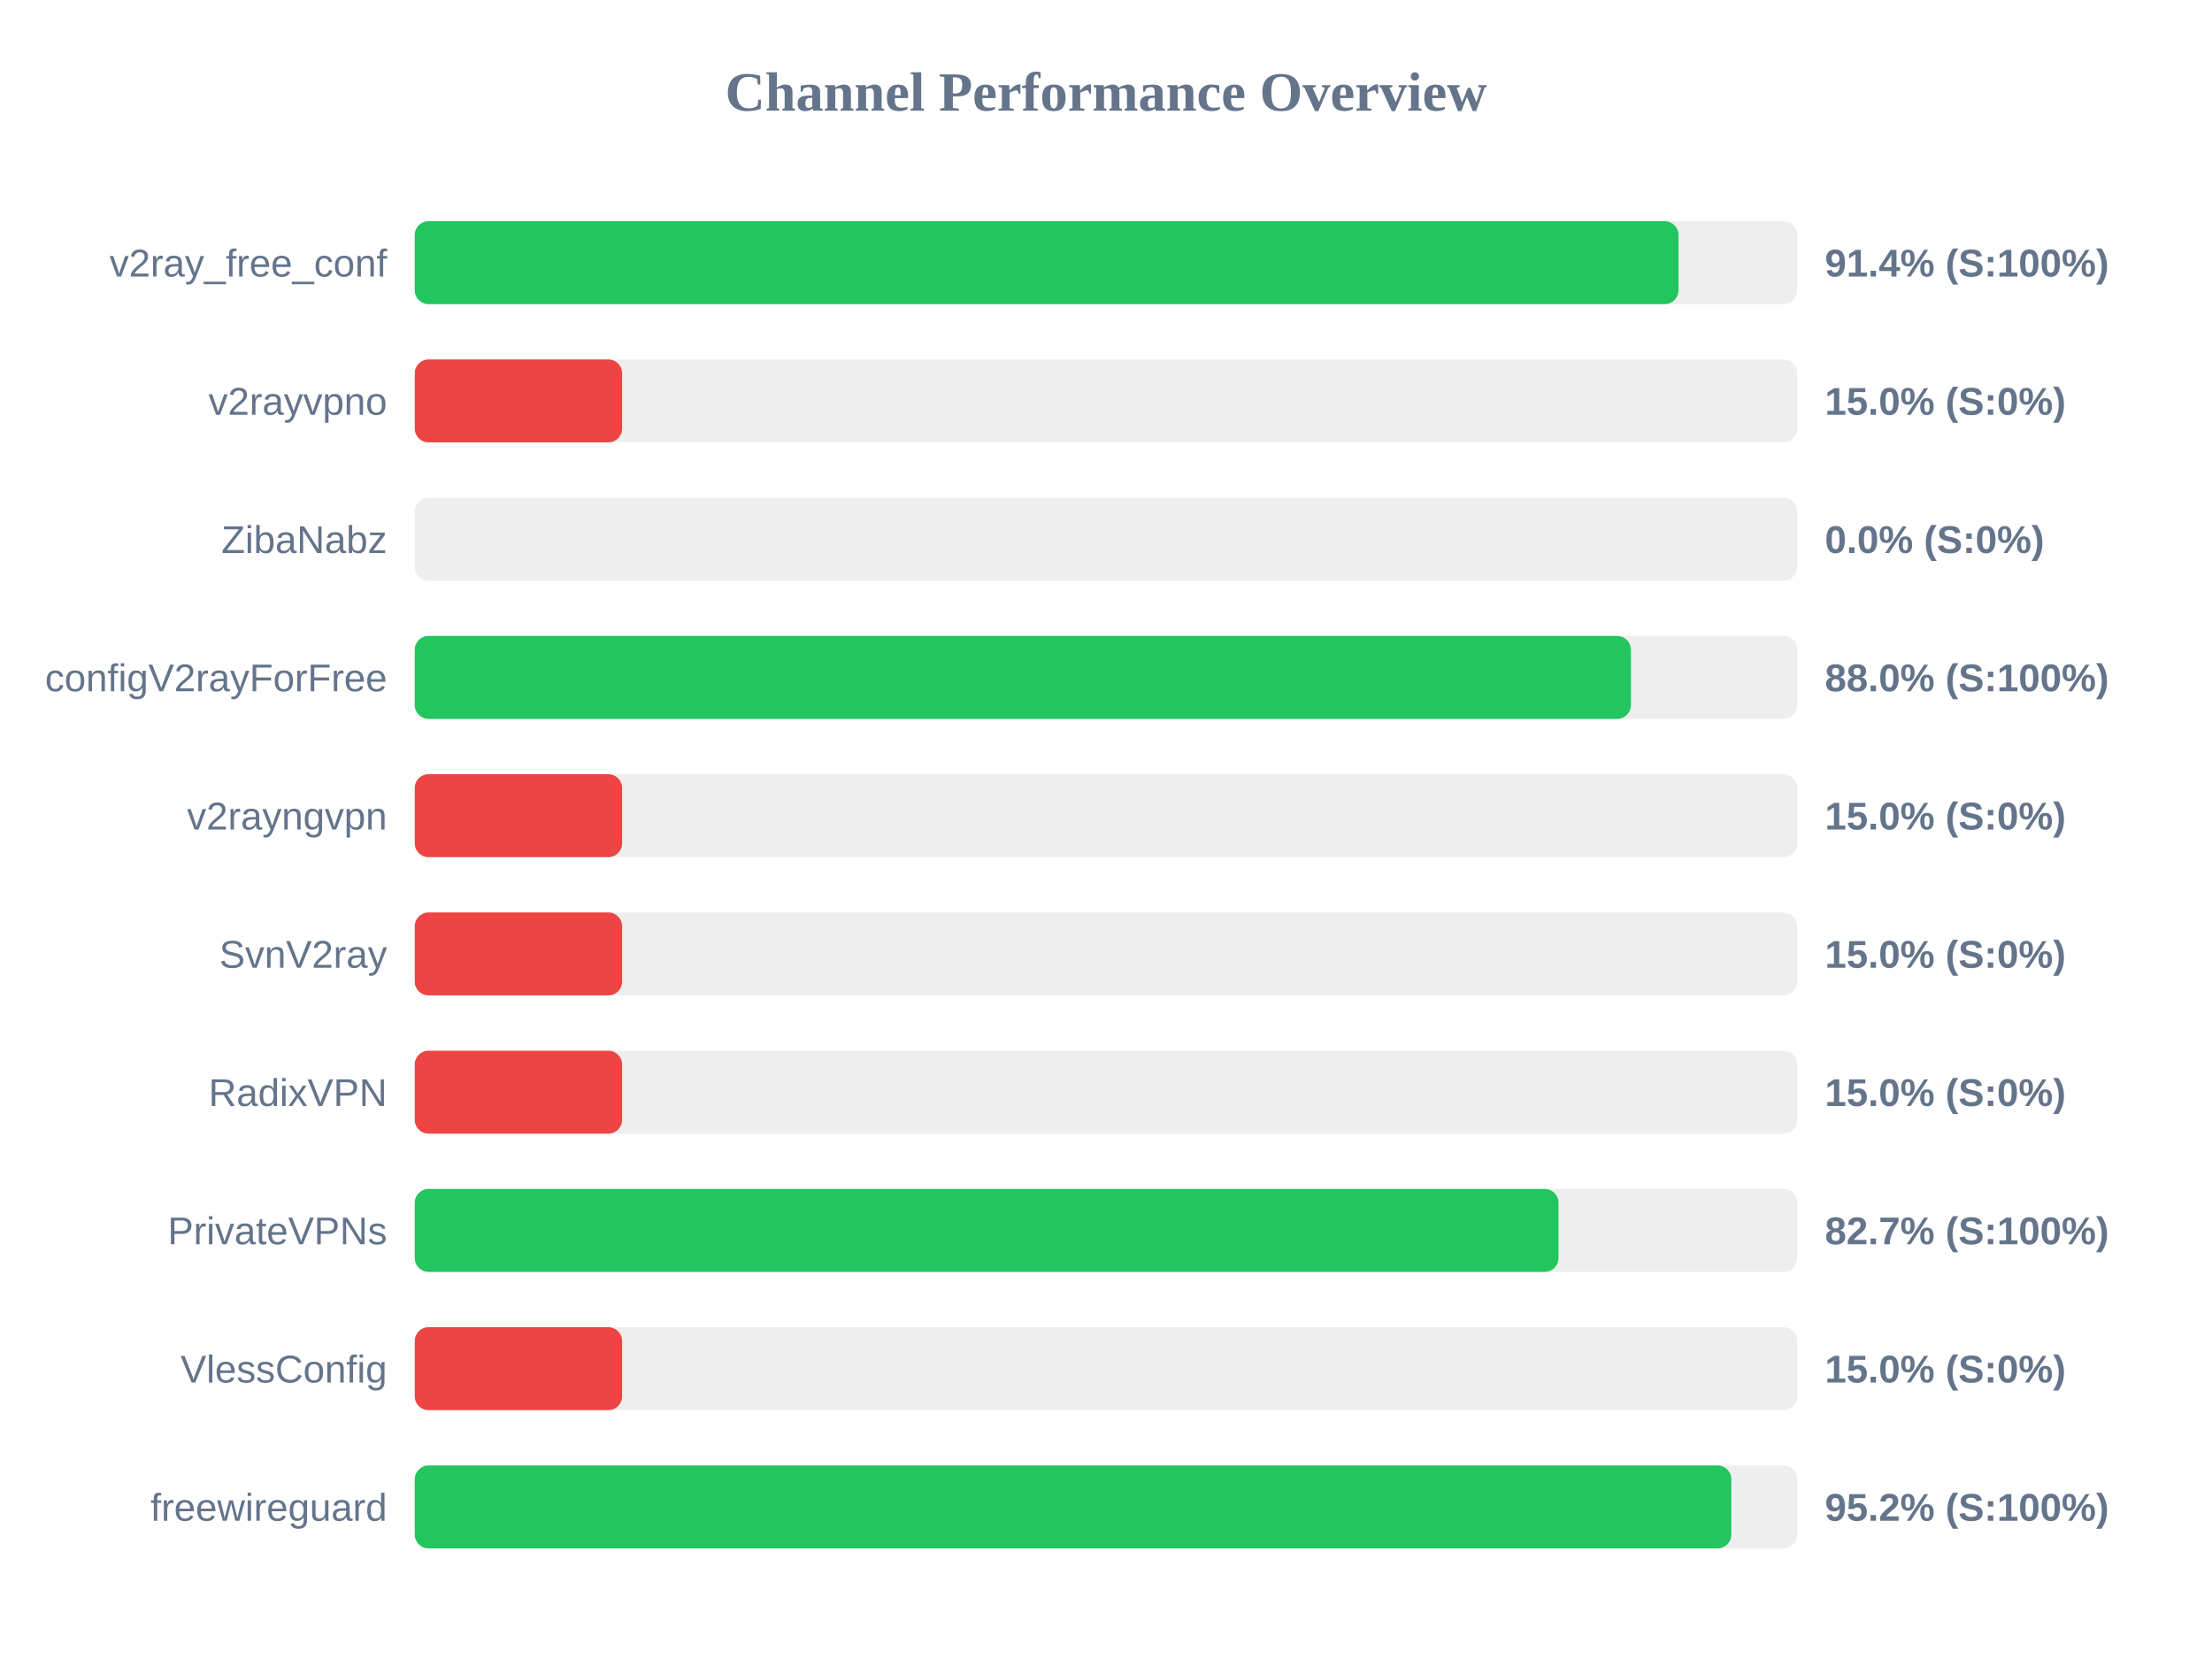
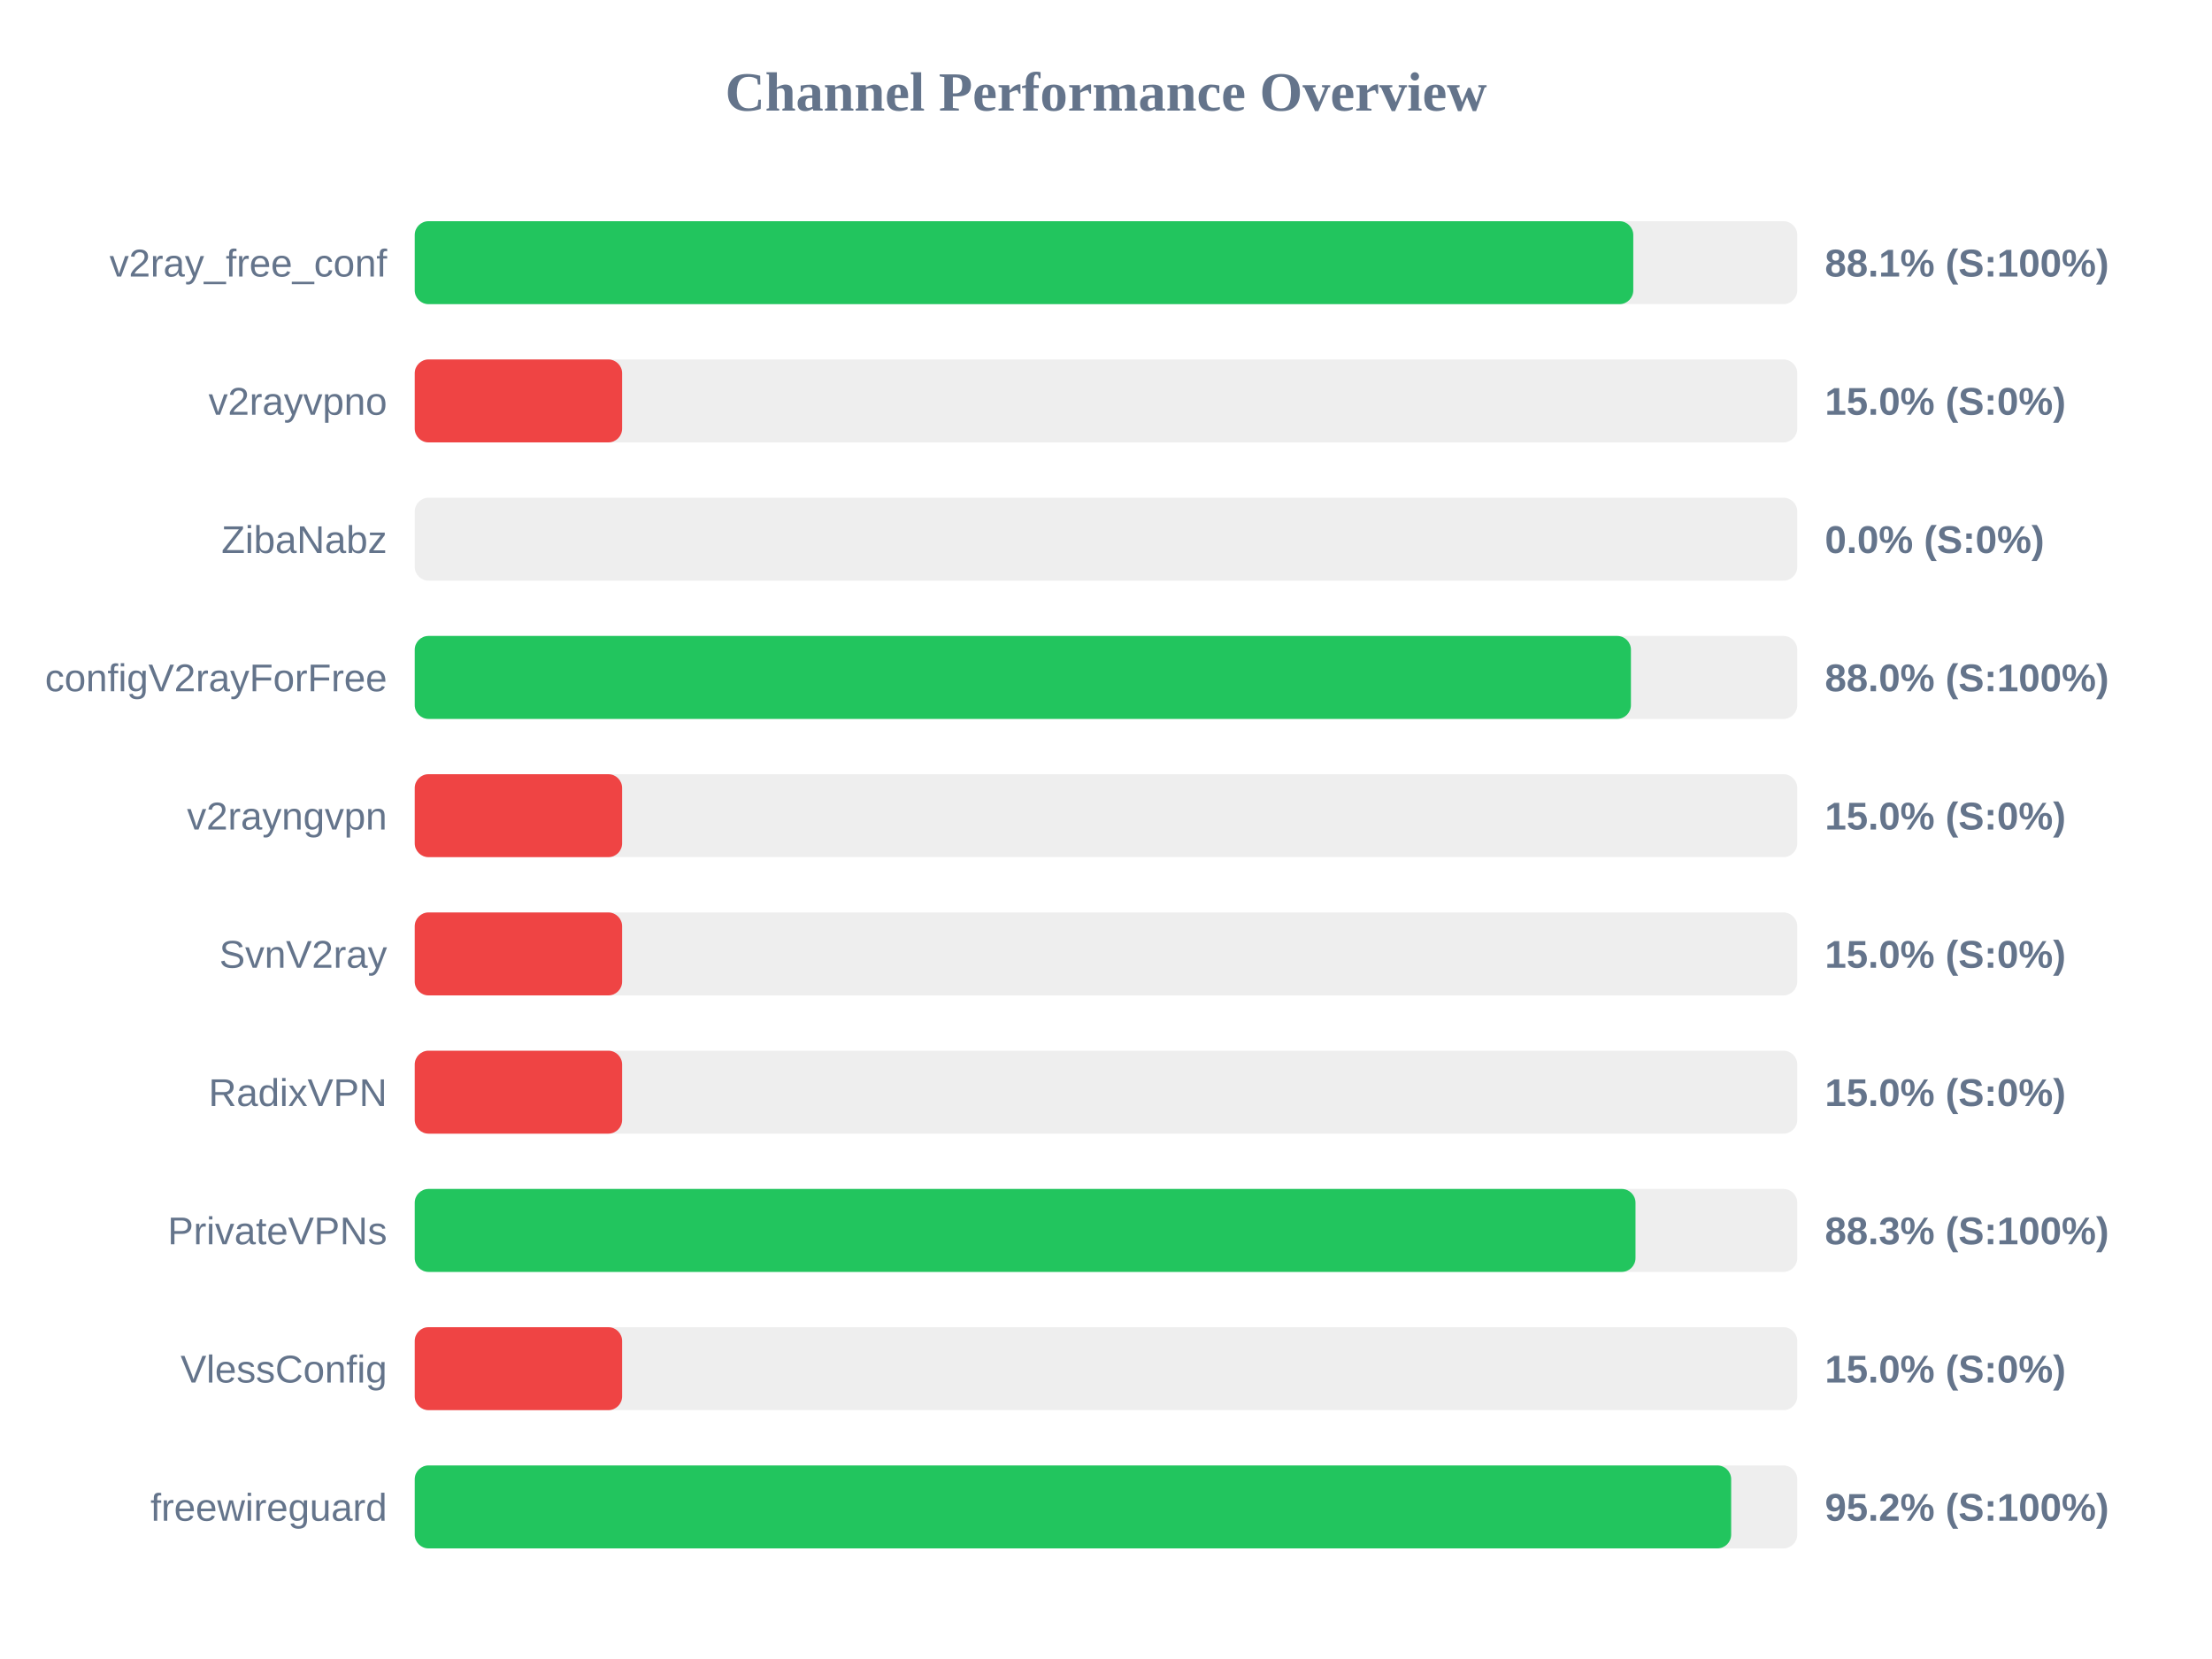
<svg xmlns="http://www.w3.org/2000/svg" width="800" height="600" version="1.1">
  <style>
        .row { font: 14px Arial; fill: #64748b; }
        .score { font: bold 14px Arial; fill: #64748b; }
    </style>
  <text x="400" y="40" text-anchor="middle" font-size="20px" font-weight="bold" fill="#64748b">Channel Performance Overview</text>
  <rect x="150" y="80" width="500" height="30" fill="#eee" rx="5" />
-   <rect x="150" y="80" width="457.05" height="30" fill="#22c55e" rx="5" />
+   <rect x="150" y="80" width="440.7" height="30" fill="#22c55e" rx="5" />
  <text x="140" y="100" text-anchor="end" class="row">v2ray_free_conf</text>
-   <text x="660" y="100" text-anchor="start" class="score">91.4% (S:100%)</text>
+   <text x="660" y="100" text-anchor="start" class="score">88.1% (S:100%)</text>
  <rect x="150" y="130" width="500" height="30" fill="#eee" rx="5" />
  <rect x="150" y="130" width="75.0" height="30" fill="#ef4444" rx="5" />
  <text x="140" y="150" text-anchor="end" class="row">v2rayvpno</text>
  <text x="660" y="150" text-anchor="start" class="score">15.0% (S:0%)</text>
  <rect x="150" y="180" width="500" height="30" fill="#eee" rx="5" />
  <rect x="150" y="180" width="0.0" height="30" fill="#ef4444" rx="5" />
  <text x="140" y="200" text-anchor="end" class="row">ZibaNabz</text>
  <text x="660" y="200" text-anchor="start" class="score">0.0% (S:0%)</text>
  <rect x="150" y="230" width="500" height="30" fill="#eee" rx="5" />
  <rect x="150" y="230" width="439.85" height="30" fill="#22c55e" rx="5" />
  <text x="140" y="250" text-anchor="end" class="row">configV2rayForFree</text>
  <text x="660" y="250" text-anchor="start" class="score">88.0% (S:100%)</text>
  <rect x="150" y="280" width="500" height="30" fill="#eee" rx="5" />
  <rect x="150" y="280" width="75.0" height="30" fill="#ef4444" rx="5" />
  <text x="140" y="300" text-anchor="end" class="row">v2rayngvpn</text>
  <text x="660" y="300" text-anchor="start" class="score">15.0% (S:0%)</text>
  <rect x="150" y="330" width="500" height="30" fill="#eee" rx="5" />
  <rect x="150" y="330" width="75.0" height="30" fill="#ef4444" rx="5" />
  <text x="140" y="350" text-anchor="end" class="row">SvnV2ray</text>
  <text x="660" y="350" text-anchor="start" class="score">15.0% (S:0%)</text>
  <rect x="150" y="380" width="500" height="30" fill="#eee" rx="5" />
  <rect x="150" y="380" width="75.0" height="30" fill="#ef4444" rx="5" />
  <text x="140" y="400" text-anchor="end" class="row">RadixVPN</text>
  <text x="660" y="400" text-anchor="start" class="score">15.0% (S:0%)</text>
  <rect x="150" y="430" width="500" height="30" fill="#eee" rx="5" />
-   <rect x="150" y="430" width="413.65" height="30" fill="#22c55e" rx="5" />
+   <rect x="150" y="430" width="441.5" height="30" fill="#22c55e" rx="5" />
  <text x="140" y="450" text-anchor="end" class="row">PrivateVPNs</text>
-   <text x="660" y="450" text-anchor="start" class="score">82.7% (S:100%)</text>
+   <text x="660" y="450" text-anchor="start" class="score">88.3% (S:100%)</text>
  <rect x="150" y="480" width="500" height="30" fill="#eee" rx="5" />
  <rect x="150" y="480" width="75.0" height="30" fill="#ef4444" rx="5" />
  <text x="140" y="500" text-anchor="end" class="row">VlessConfig</text>
  <text x="660" y="500" text-anchor="start" class="score">15.0% (S:0%)</text>
  <rect x="150" y="530" width="500" height="30" fill="#eee" rx="5" />
-   <rect x="150" y="530" width="476.15" height="30" fill="#22c55e" rx="5" />
+   <rect x="150" y="530" width="476.1" height="30" fill="#22c55e" rx="5" />
  <text x="140" y="550" text-anchor="end" class="row">freewireguard</text>
  <text x="660" y="550" text-anchor="start" class="score">95.2% (S:100%)</text>
</svg>
